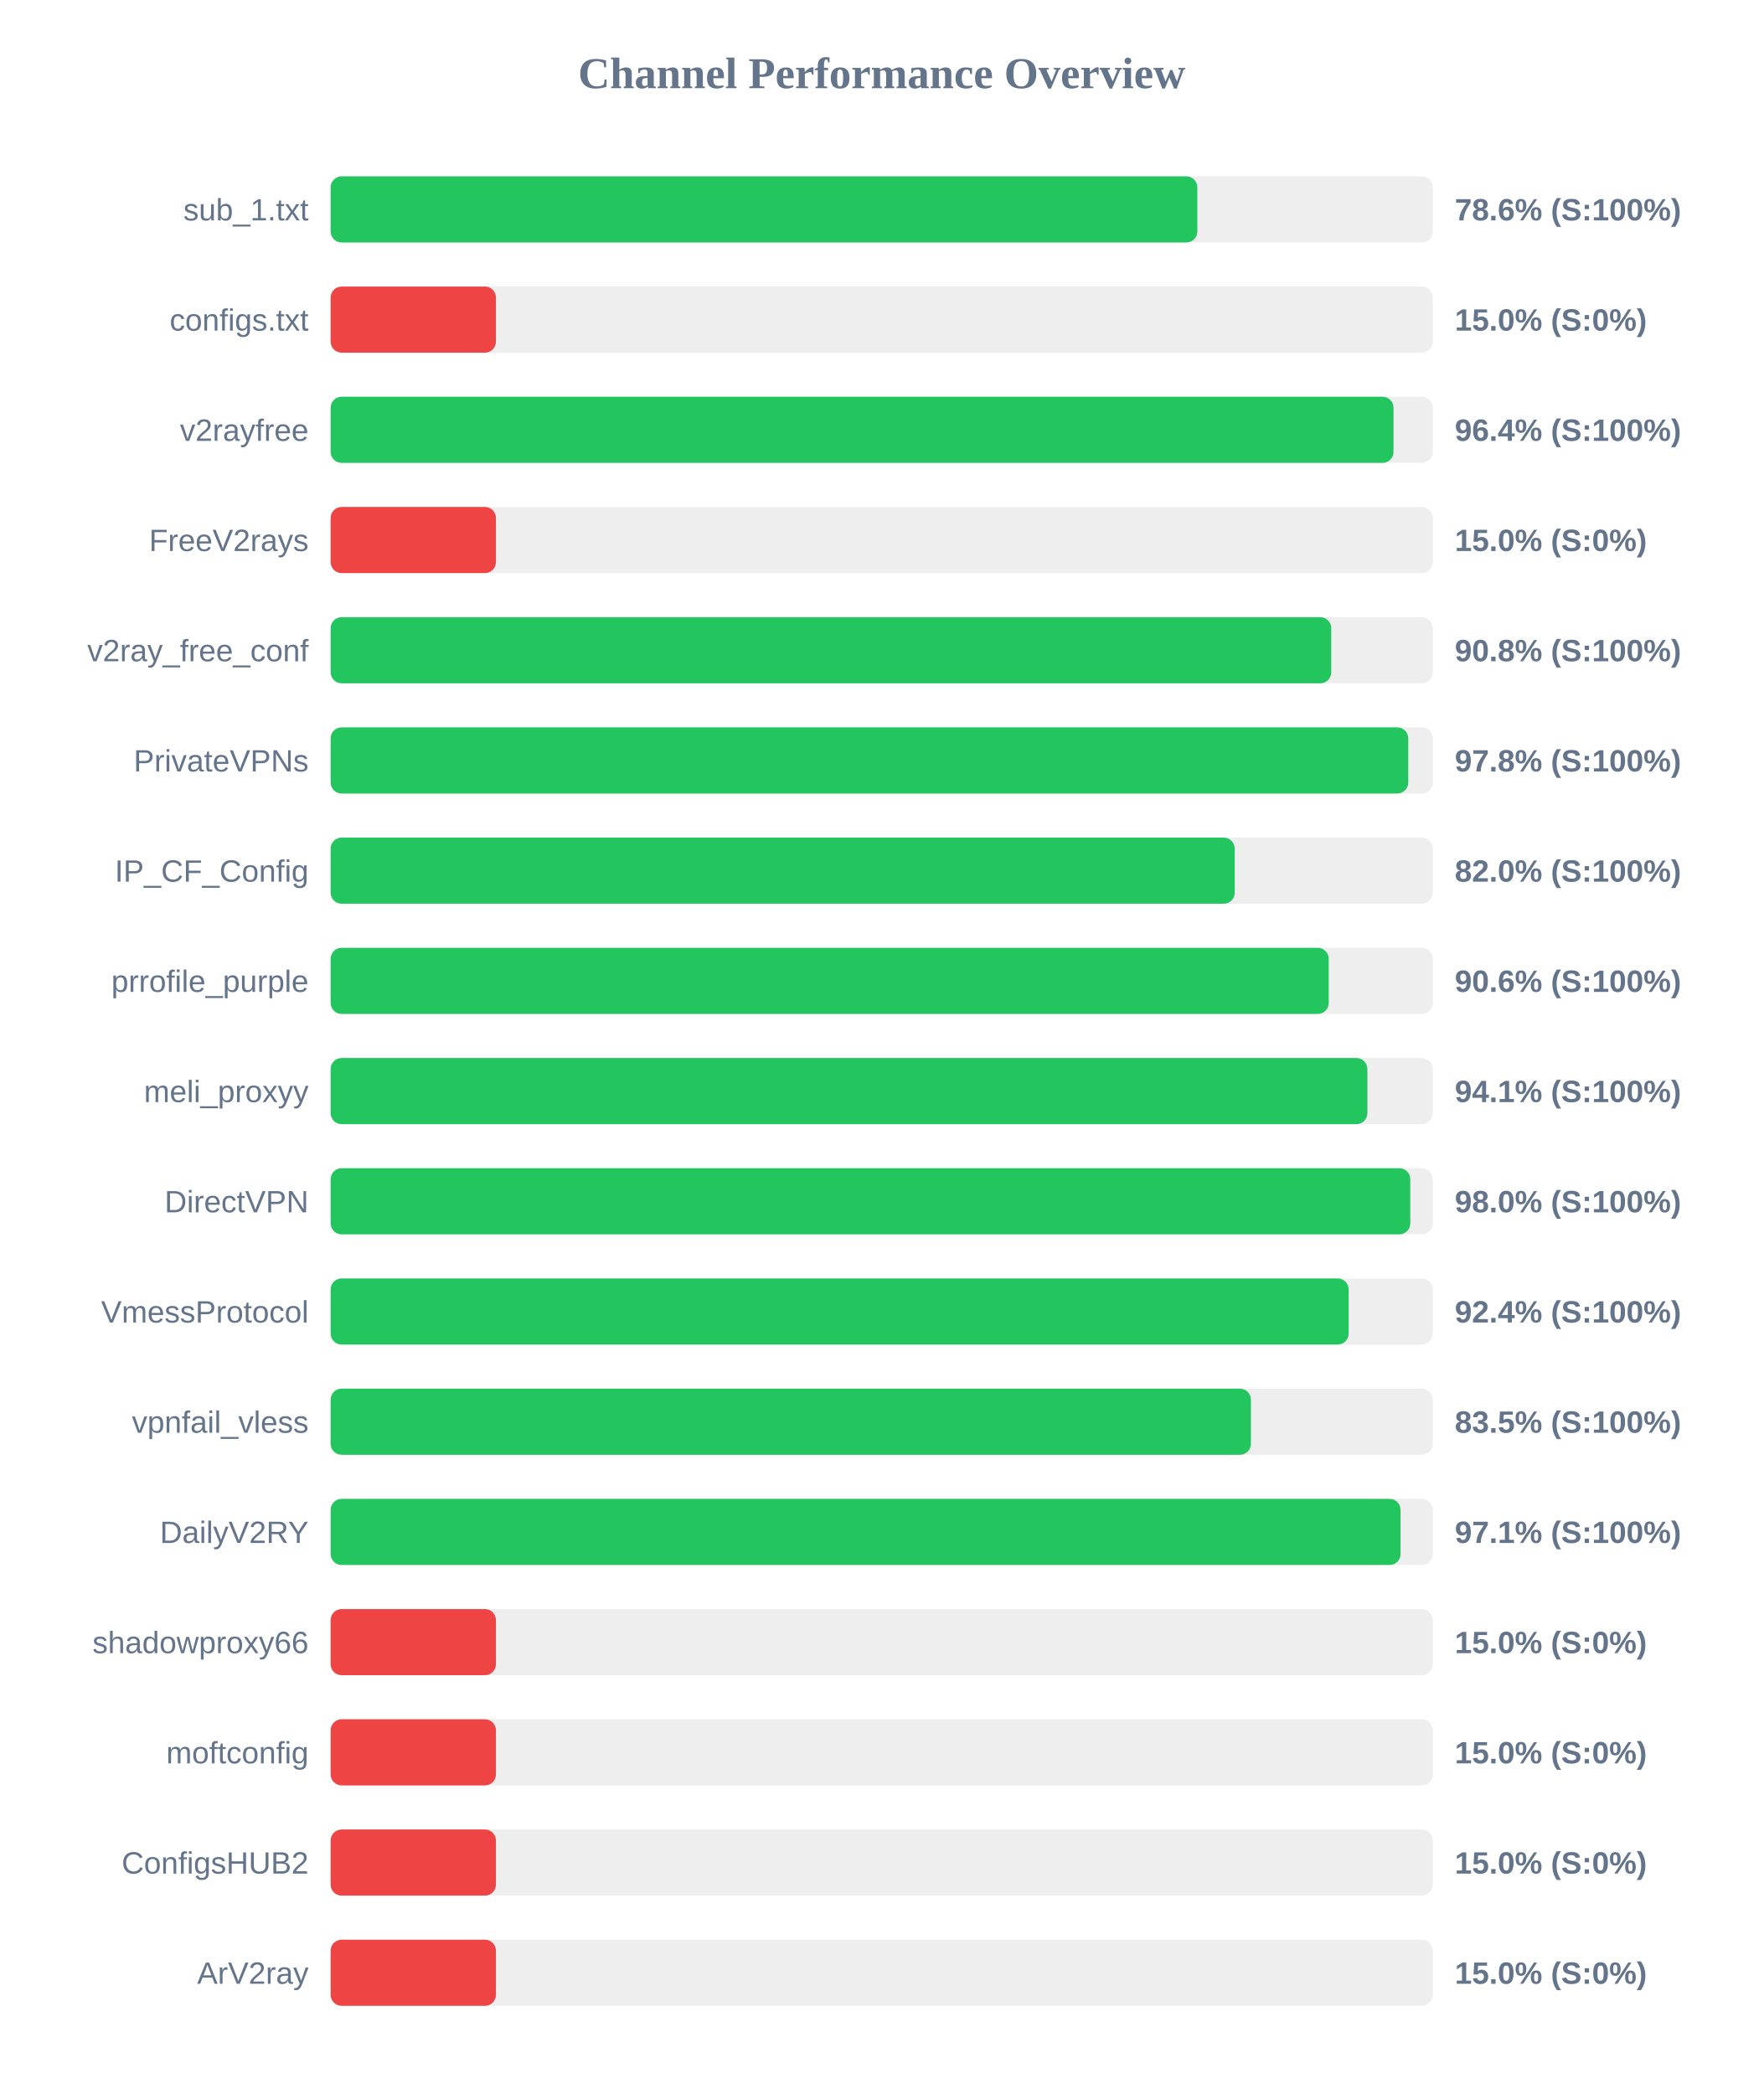
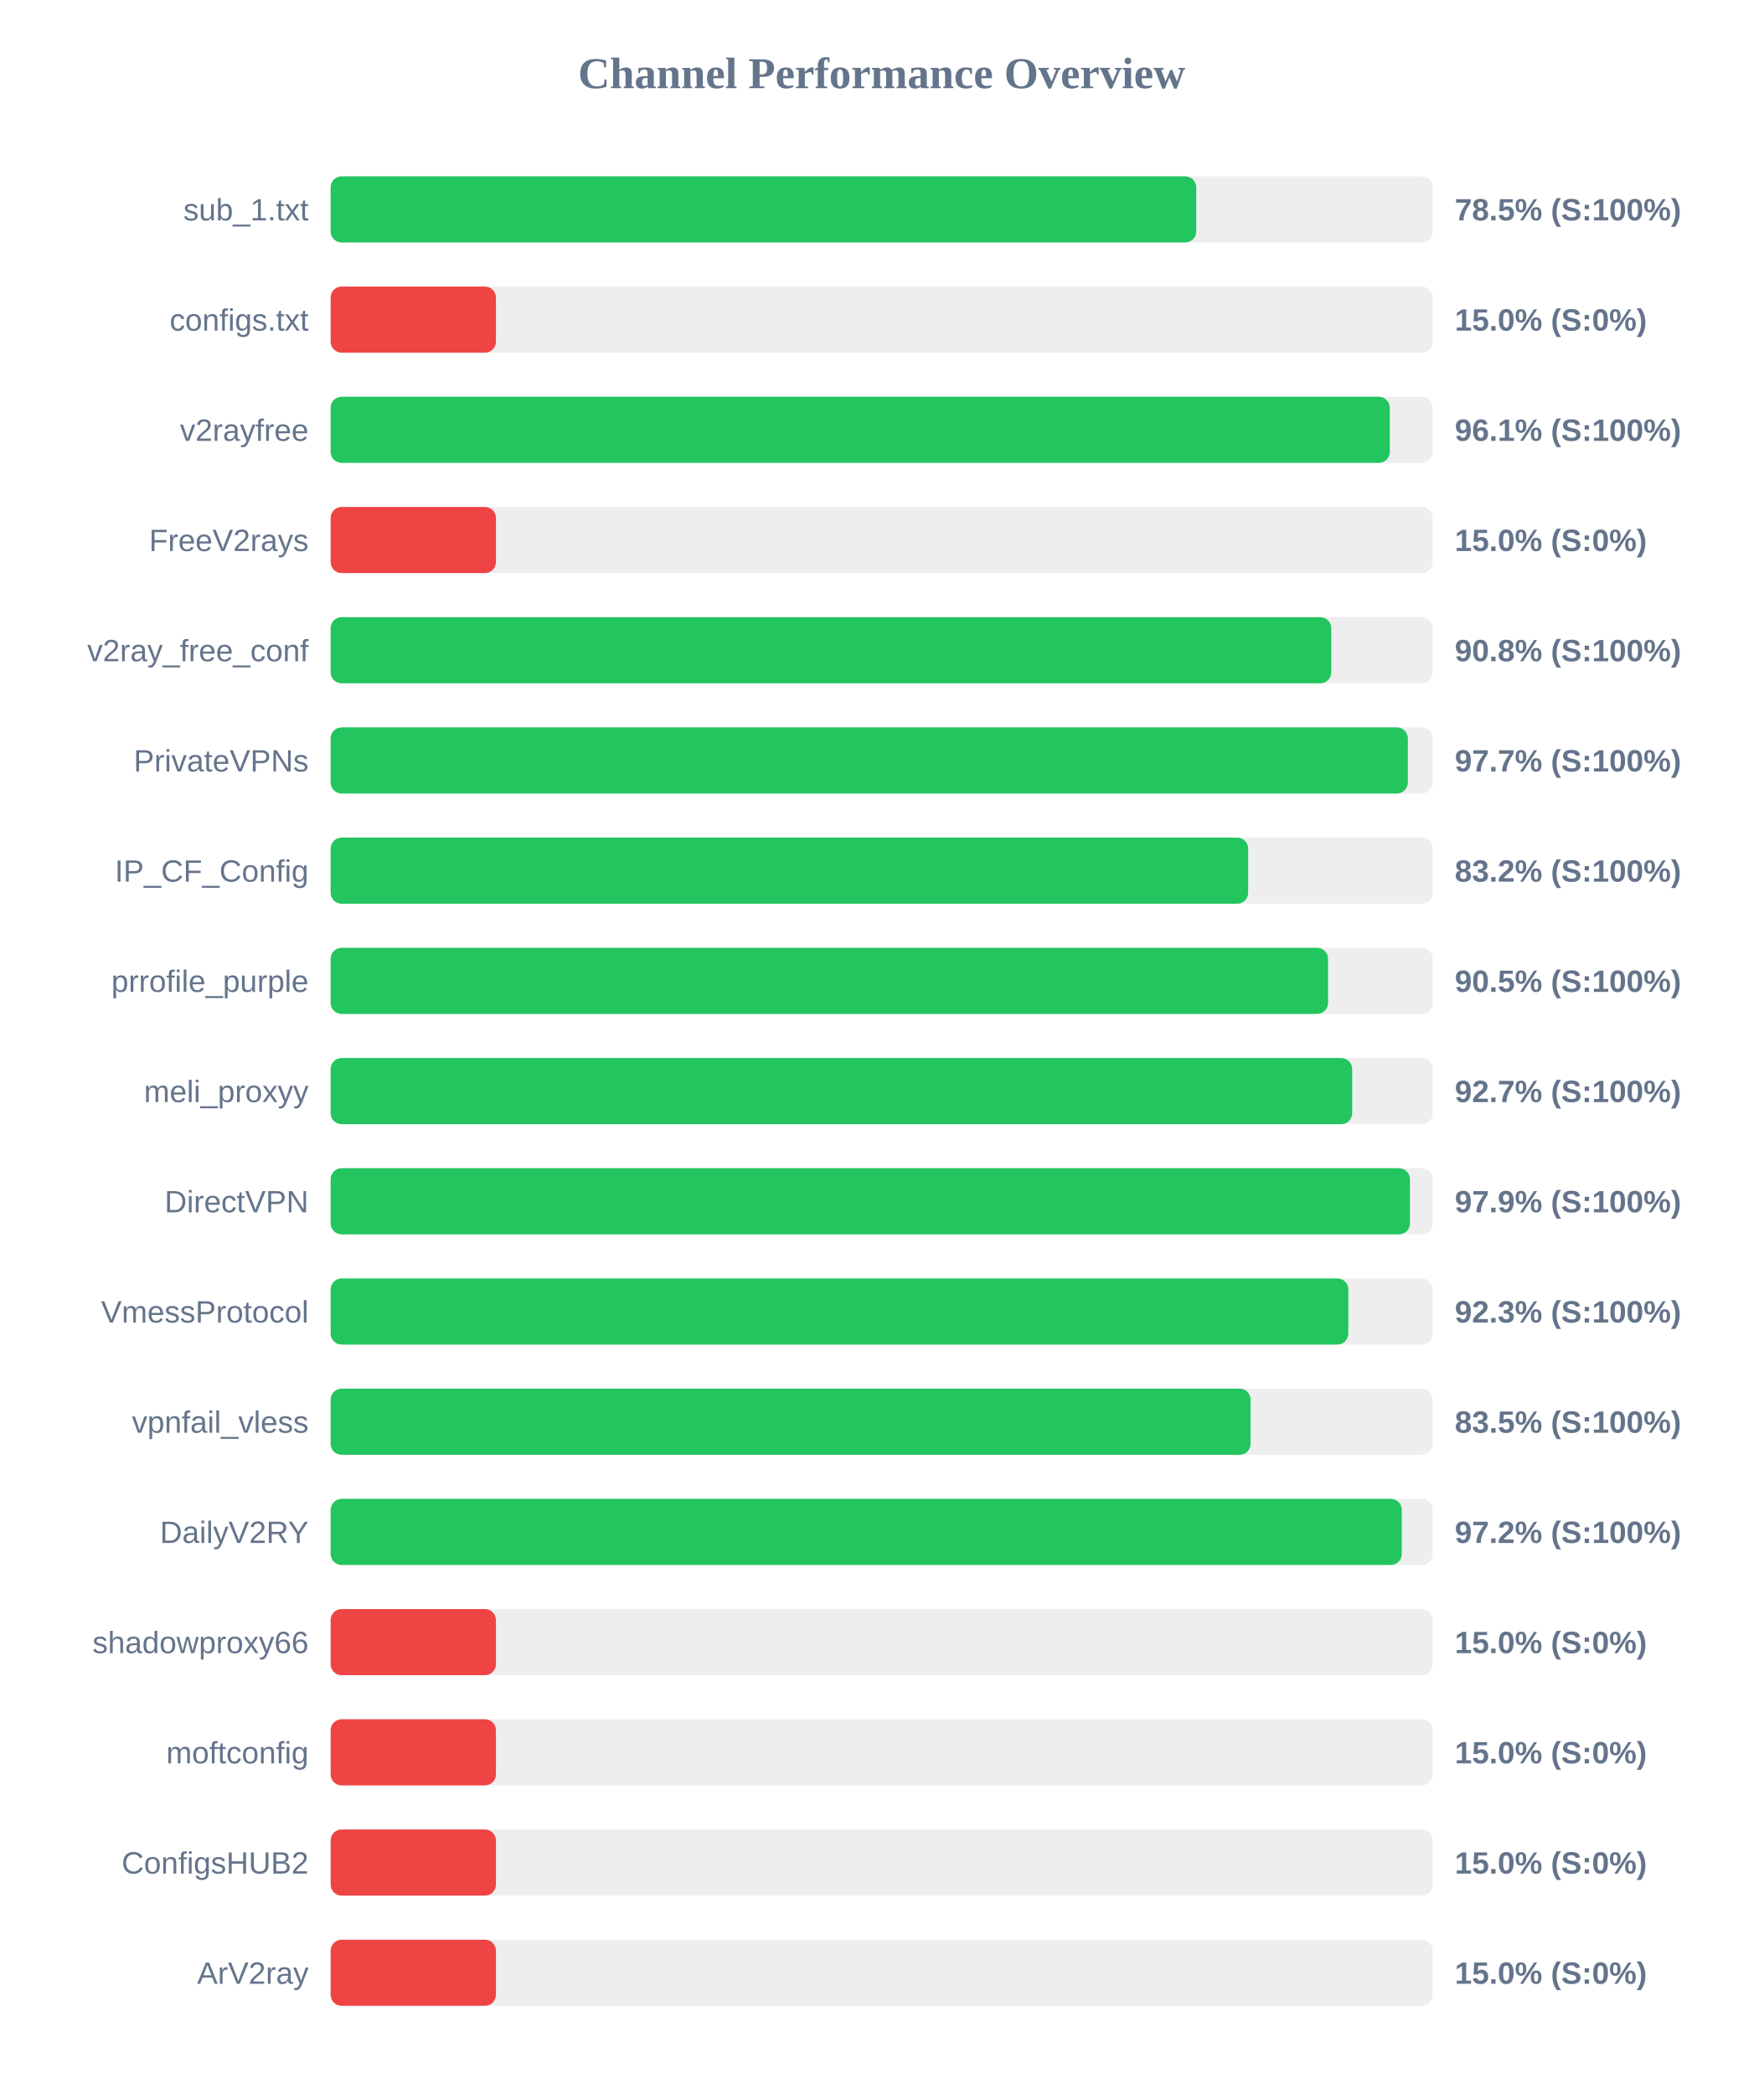
<svg xmlns="http://www.w3.org/2000/svg" width="800" height="950" version="1.1">
  <style>
        .row { font: 14px Arial; fill: #64748b; }
        .score { font: bold 14px Arial; fill: #64748b; }
    </style>
  <text x="400" y="40" text-anchor="middle" font-size="20px" font-weight="bold" fill="#64748b">Channel Performance Overview</text>
  <rect x="150" y="80" width="500" height="30" fill="#eee" rx="5" />
-   <rect x="150" y="80" width="393.2" height="30" fill="#22c55e" rx="5" />
+   <rect x="150" y="80" width="392.7" height="30" fill="#22c55e" rx="5" />
  <text x="140" y="100" text-anchor="end" class="row">sub_1.txt</text>
-   <text x="660" y="100" text-anchor="start" class="score">78.6% (S:100%)</text>
+   <text x="660" y="100" text-anchor="start" class="score">78.5% (S:100%)</text>
  <rect x="150" y="130" width="500" height="30" fill="#eee" rx="5" />
  <rect x="150" y="130" width="75.0" height="30" fill="#ef4444" rx="5" />
  <text x="140" y="150" text-anchor="end" class="row">configs.txt</text>
  <text x="660" y="150" text-anchor="start" class="score">15.0% (S:0%)</text>
  <rect x="150" y="180" width="500" height="30" fill="#eee" rx="5" />
-   <rect x="150" y="180" width="482.2" height="30" fill="#22c55e" rx="5" />
+   <rect x="150" y="180" width="480.5" height="30" fill="#22c55e" rx="5" />
  <text x="140" y="200" text-anchor="end" class="row">v2rayfree</text>
-   <text x="660" y="200" text-anchor="start" class="score">96.4% (S:100%)</text>
+   <text x="660" y="200" text-anchor="start" class="score">96.1% (S:100%)</text>
  <rect x="150" y="230" width="500" height="30" fill="#eee" rx="5" />
  <rect x="150" y="230" width="75.0" height="30" fill="#ef4444" rx="5" />
  <text x="140" y="250" text-anchor="end" class="row">FreeV2rays</text>
  <text x="660" y="250" text-anchor="start" class="score">15.0% (S:0%)</text>
  <rect x="150" y="280" width="500" height="30" fill="#eee" rx="5" />
  <rect x="150" y="280" width="453.95" height="30" fill="#22c55e" rx="5" />
  <text x="140" y="300" text-anchor="end" class="row">v2ray_free_conf</text>
  <text x="660" y="300" text-anchor="start" class="score">90.8% (S:100%)</text>
  <rect x="150" y="330" width="500" height="30" fill="#eee" rx="5" />
-   <rect x="150" y="330" width="488.9" height="30" fill="#22c55e" rx="5" />
+   <rect x="150" y="330" width="488.7" height="30" fill="#22c55e" rx="5" />
  <text x="140" y="350" text-anchor="end" class="row">PrivateVPNs</text>
-   <text x="660" y="350" text-anchor="start" class="score">97.8% (S:100%)</text>
+   <text x="660" y="350" text-anchor="start" class="score">97.7% (S:100%)</text>
  <rect x="150" y="380" width="500" height="30" fill="#eee" rx="5" />
-   <rect x="150" y="380" width="410.15" height="30" fill="#22c55e" rx="5" />
+   <rect x="150" y="380" width="416.25" height="30" fill="#22c55e" rx="5" />
  <text x="140" y="400" text-anchor="end" class="row">IP_CF_Config</text>
-   <text x="660" y="400" text-anchor="start" class="score">82.0% (S:100%)</text>
+   <text x="660" y="400" text-anchor="start" class="score">83.2% (S:100%)</text>
  <rect x="150" y="430" width="500" height="30" fill="#eee" rx="5" />
-   <rect x="150" y="430" width="452.8" height="30" fill="#22c55e" rx="5" />
+   <rect x="150" y="430" width="452.5" height="30" fill="#22c55e" rx="5" />
  <text x="140" y="450" text-anchor="end" class="row">prrofile_purple</text>
-   <text x="660" y="450" text-anchor="start" class="score">90.6% (S:100%)</text>
+   <text x="660" y="450" text-anchor="start" class="score">90.5% (S:100%)</text>
  <rect x="150" y="480" width="500" height="30" fill="#eee" rx="5" />
-   <rect x="150" y="480" width="470.35" height="30" fill="#22c55e" rx="5" />
+   <rect x="150" y="480" width="463.45" height="30" fill="#22c55e" rx="5" />
  <text x="140" y="500" text-anchor="end" class="row">meli_proxyy</text>
-   <text x="660" y="500" text-anchor="start" class="score">94.1% (S:100%)</text>
+   <text x="660" y="500" text-anchor="start" class="score">92.7% (S:100%)</text>
  <rect x="150" y="530" width="500" height="30" fill="#eee" rx="5" />
-   <rect x="150" y="530" width="489.8" height="30" fill="#22c55e" rx="5" />
+   <rect x="150" y="530" width="489.65" height="30" fill="#22c55e" rx="5" />
  <text x="140" y="550" text-anchor="end" class="row">DirectVPN</text>
-   <text x="660" y="550" text-anchor="start" class="score">98.0% (S:100%)</text>
+   <text x="660" y="550" text-anchor="start" class="score">97.9% (S:100%)</text>
  <rect x="150" y="580" width="500" height="30" fill="#eee" rx="5" />
-   <rect x="150" y="580" width="461.85" height="30" fill="#22c55e" rx="5" />
+   <rect x="150" y="580" width="461.7" height="30" fill="#22c55e" rx="5" />
  <text x="140" y="600" text-anchor="end" class="row">VmessProtocol</text>
-   <text x="660" y="600" text-anchor="start" class="score">92.4% (S:100%)</text>
+   <text x="660" y="600" text-anchor="start" class="score">92.3% (S:100%)</text>
  <rect x="150" y="630" width="500" height="30" fill="#eee" rx="5" />
-   <rect x="150" y="630" width="417.5" height="30" fill="#22c55e" rx="5" />
+   <rect x="150" y="630" width="417.35" height="30" fill="#22c55e" rx="5" />
  <text x="140" y="650" text-anchor="end" class="row">vpnfail_vless</text>
  <text x="660" y="650" text-anchor="start" class="score">83.5% (S:100%)</text>
  <rect x="150" y="680" width="500" height="30" fill="#eee" rx="5" />
-   <rect x="150" y="680" width="485.4" height="30" fill="#22c55e" rx="5" />
+   <rect x="150" y="680" width="485.95" height="30" fill="#22c55e" rx="5" />
  <text x="140" y="700" text-anchor="end" class="row">DailyV2RY</text>
-   <text x="660" y="700" text-anchor="start" class="score">97.1% (S:100%)</text>
+   <text x="660" y="700" text-anchor="start" class="score">97.2% (S:100%)</text>
  <rect x="150" y="730" width="500" height="30" fill="#eee" rx="5" />
  <rect x="150" y="730" width="75.0" height="30" fill="#ef4444" rx="5" />
  <text x="140" y="750" text-anchor="end" class="row">shadowproxy66</text>
  <text x="660" y="750" text-anchor="start" class="score">15.0% (S:0%)</text>
  <rect x="150" y="780" width="500" height="30" fill="#eee" rx="5" />
  <rect x="150" y="780" width="75.0" height="30" fill="#ef4444" rx="5" />
  <text x="140" y="800" text-anchor="end" class="row">moftconfig</text>
  <text x="660" y="800" text-anchor="start" class="score">15.0% (S:0%)</text>
  <rect x="150" y="830" width="500" height="30" fill="#eee" rx="5" />
  <rect x="150" y="830" width="75.0" height="30" fill="#ef4444" rx="5" />
  <text x="140" y="850" text-anchor="end" class="row">ConfigsHUB2</text>
  <text x="660" y="850" text-anchor="start" class="score">15.0% (S:0%)</text>
  <rect x="150" y="880" width="500" height="30" fill="#eee" rx="5" />
  <rect x="150" y="880" width="75.0" height="30" fill="#ef4444" rx="5" />
  <text x="140" y="900" text-anchor="end" class="row">ArV2ray</text>
  <text x="660" y="900" text-anchor="start" class="score">15.0% (S:0%)</text>
</svg>
